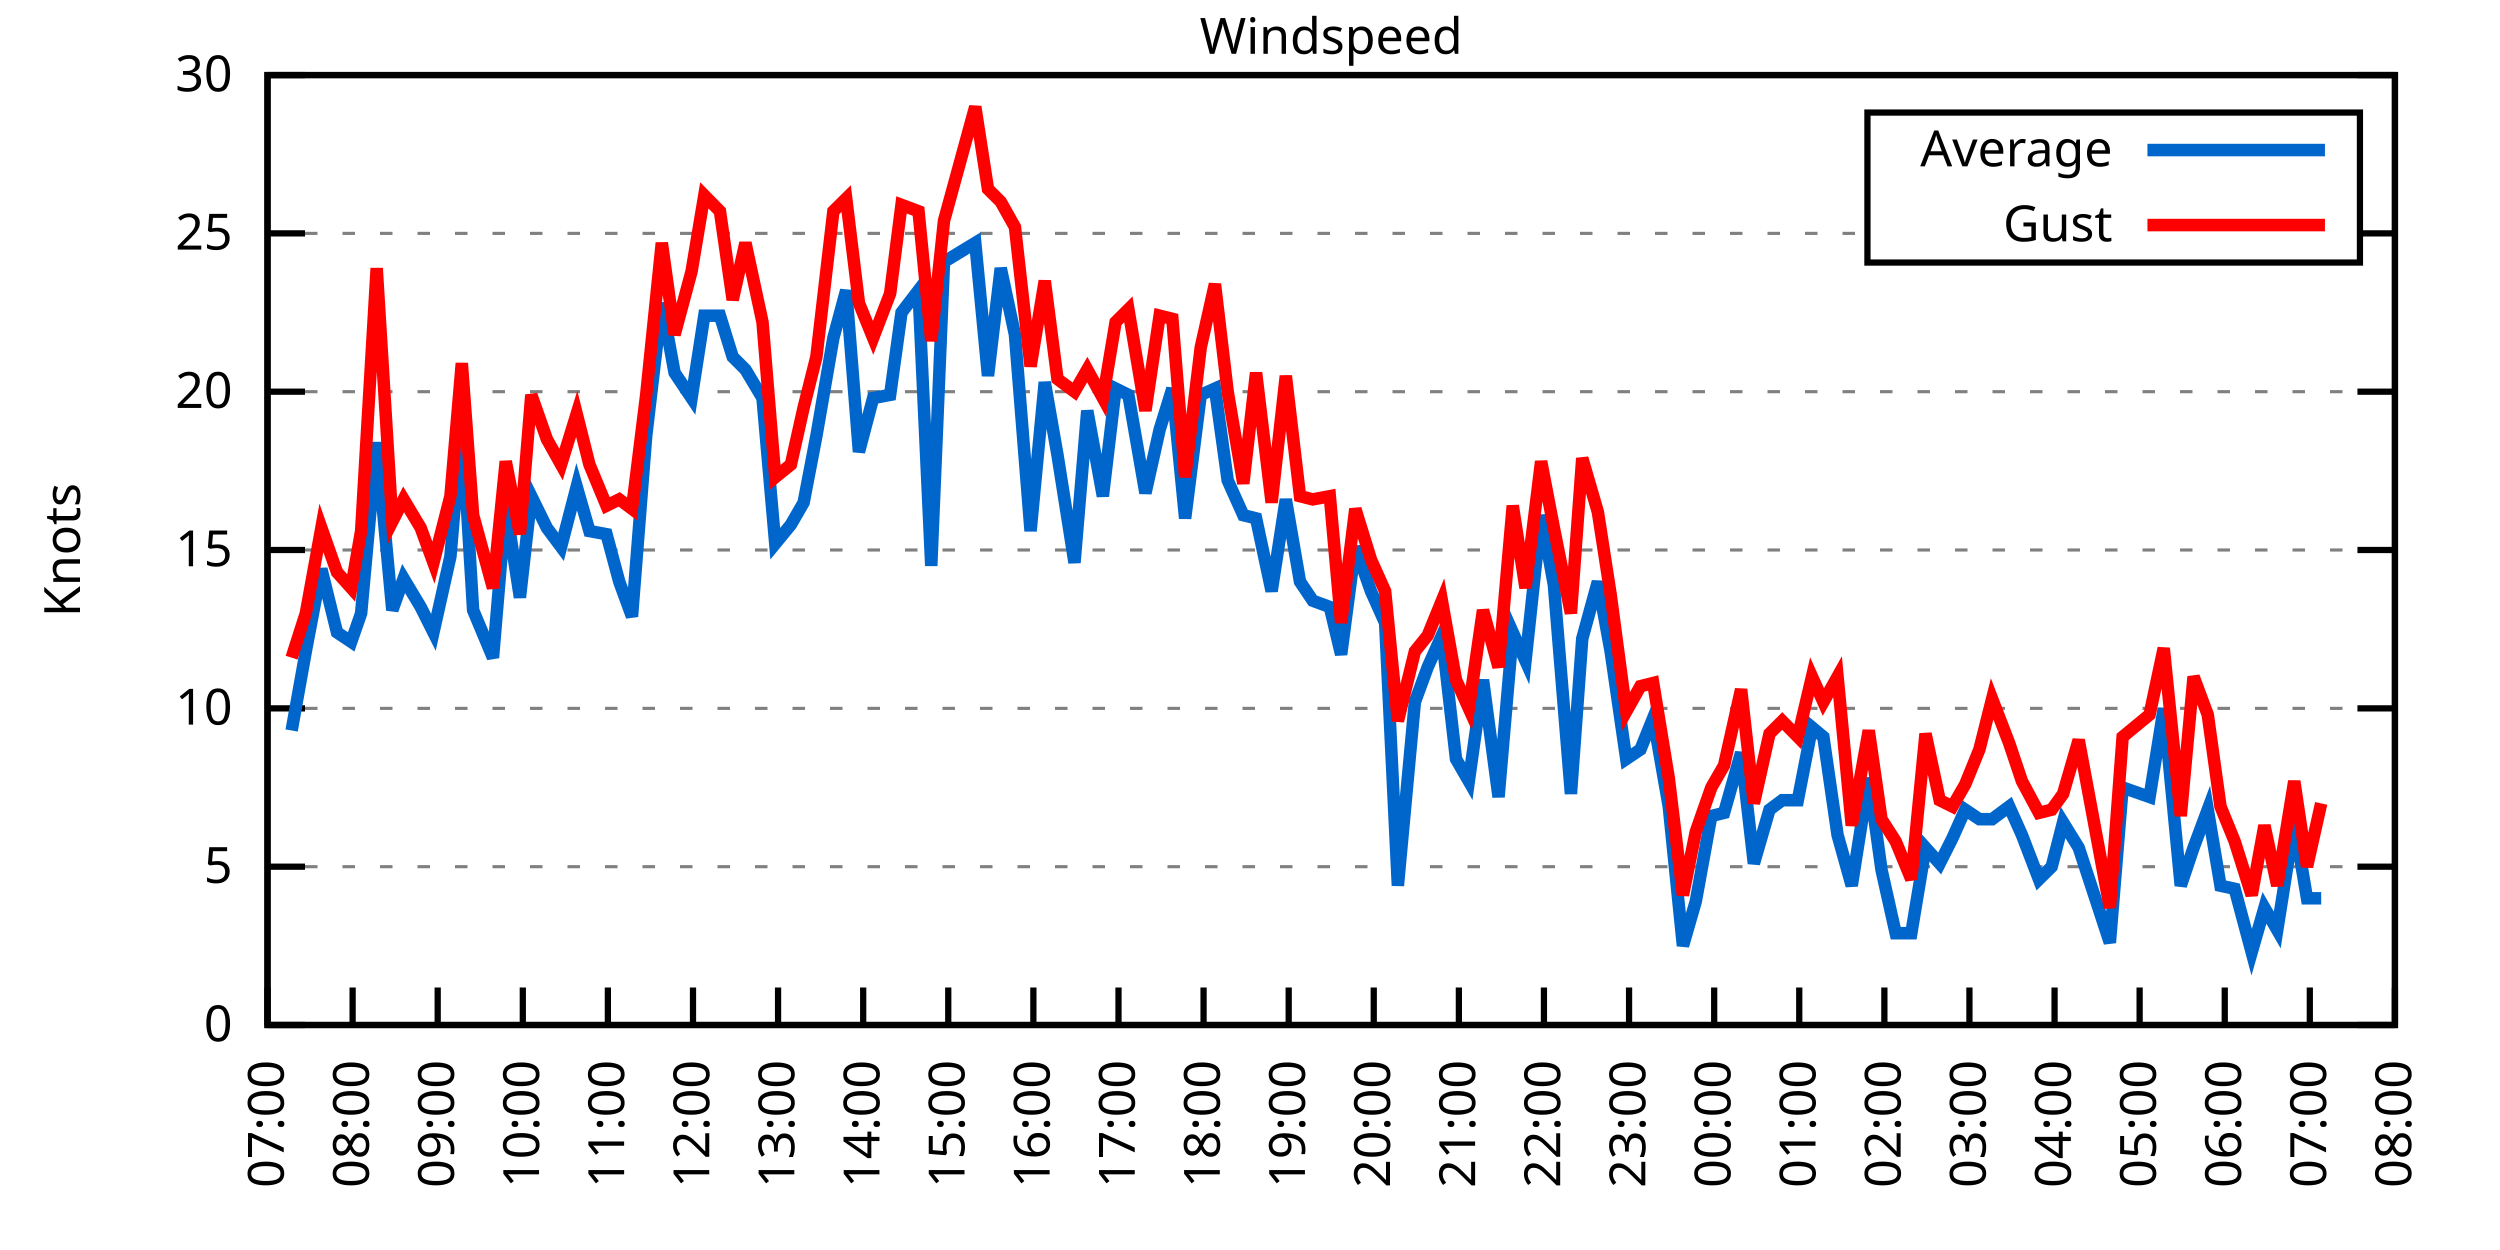
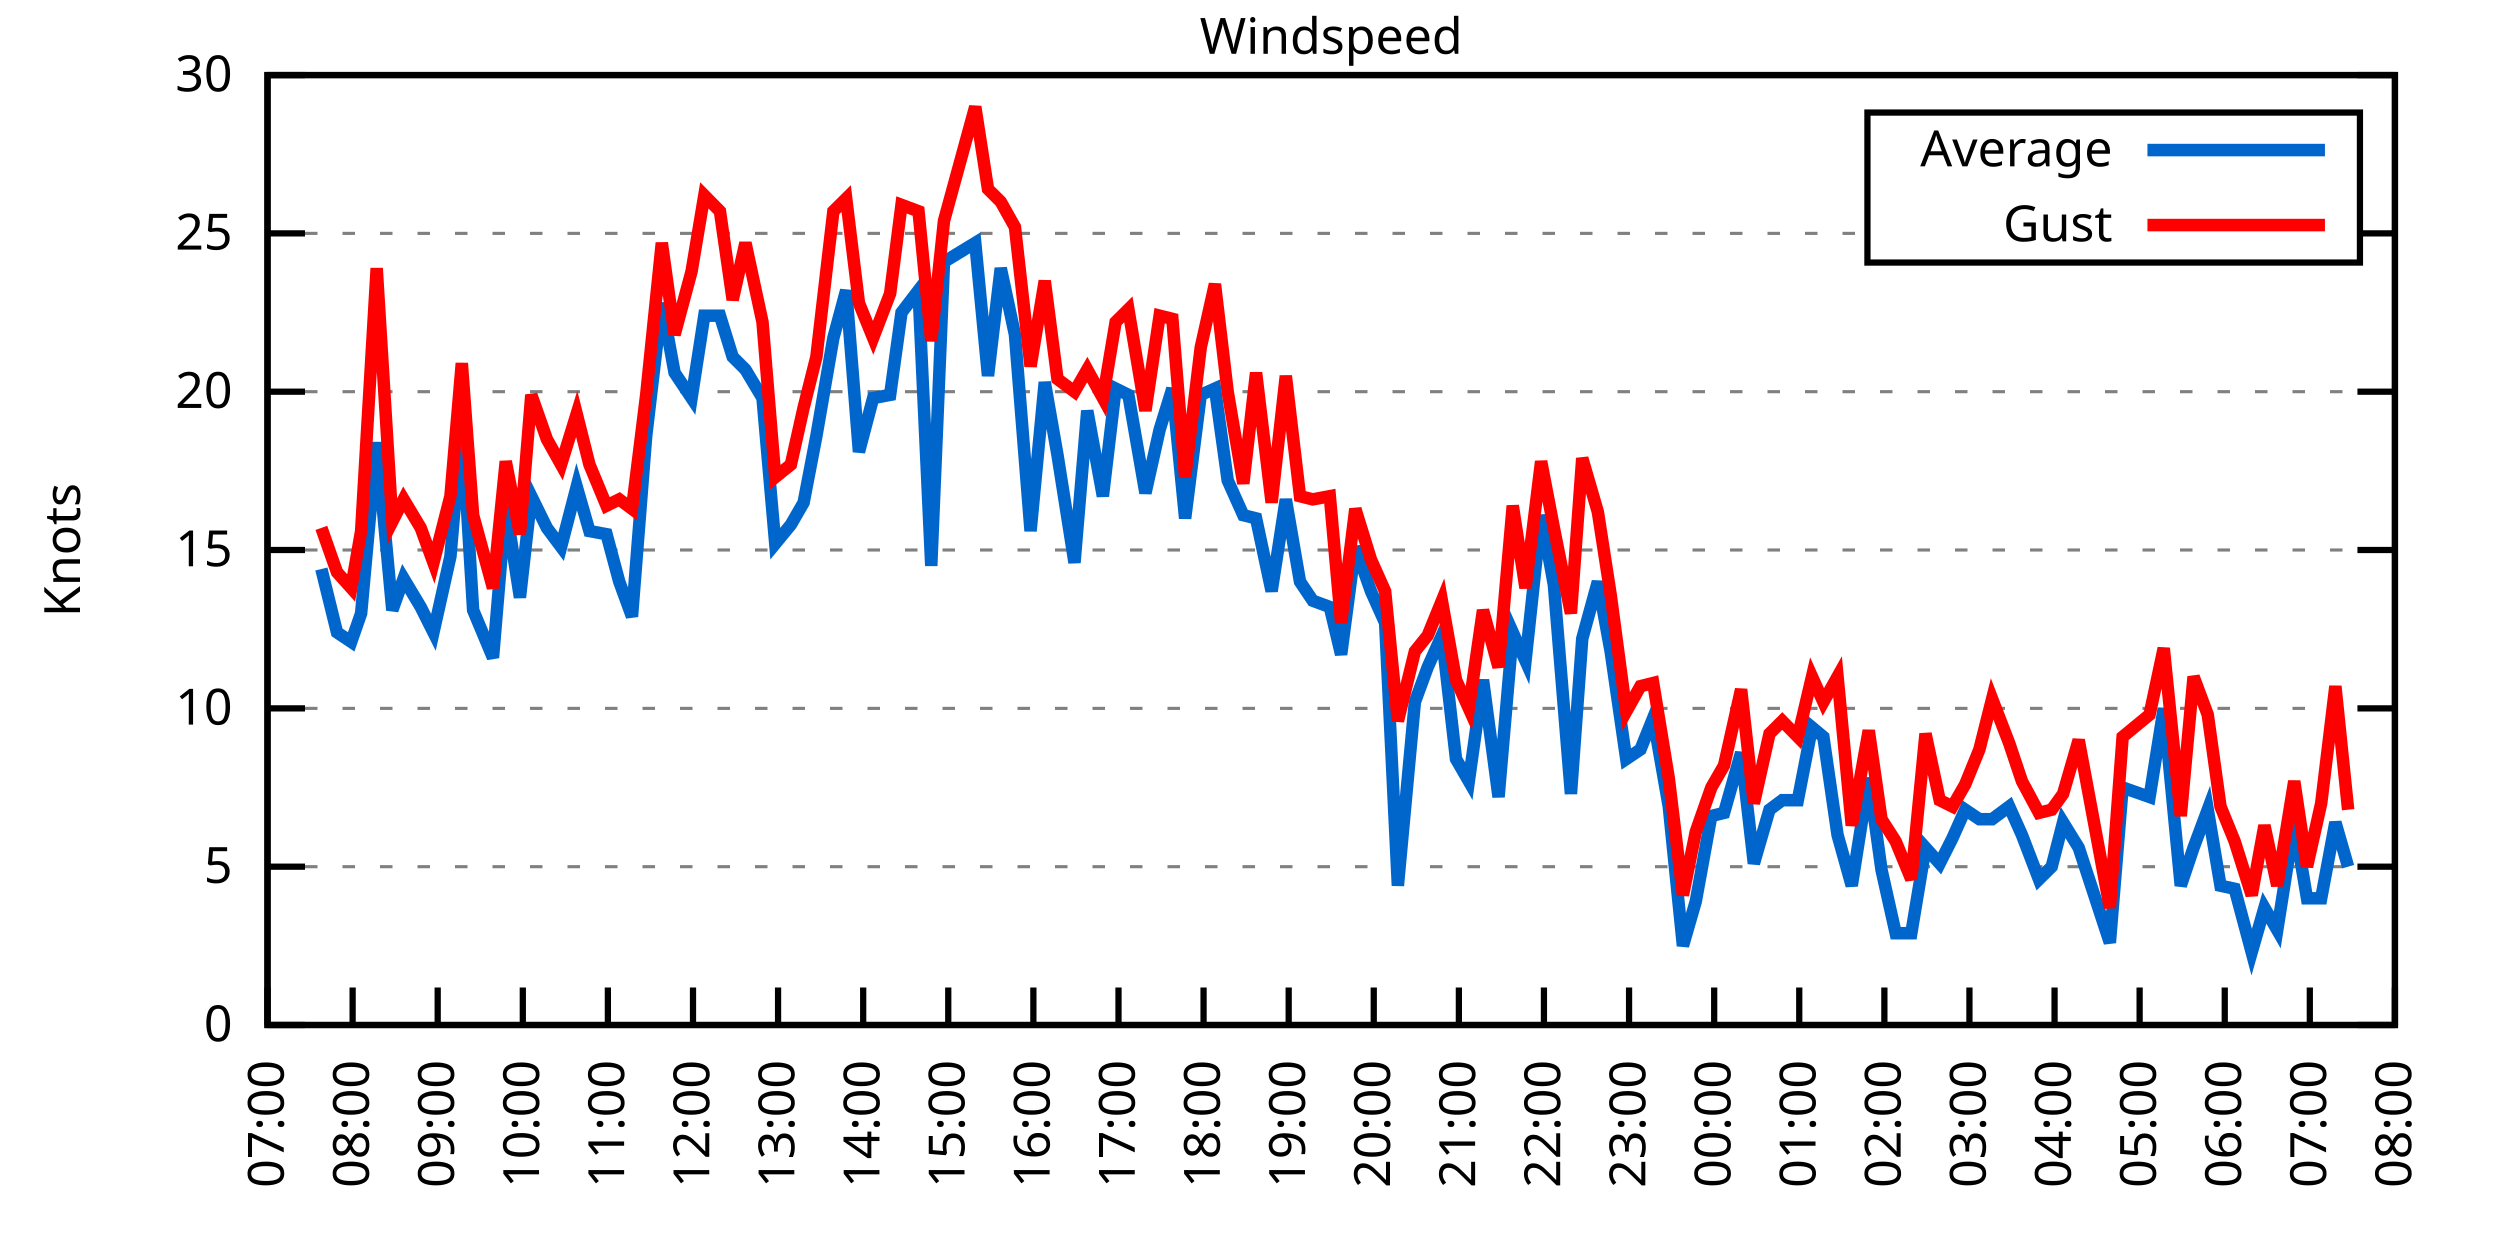
<svg xmlns="http://www.w3.org/2000/svg" xmlns:xlink="http://www.w3.org/1999/xlink" width="400" height="200" viewBox="0 0 400 200">
  <g id="gnuplot_canvas">
    <rect x="0" y="0" width="400" height="200" fill="none" />
    <defs>
      <circle id="gpDot" r="0.5" stroke-width="0.5" stroke="currentColor" />
      <path id="gpPt0" stroke-width="0.333" stroke="currentColor" d="M-1,0 h2 M0,-1 v2" />
      <path id="gpPt1" stroke-width="0.333" stroke="currentColor" d="M-1,-1 L1,1 M1,-1 L-1,1" />
      <path id="gpPt2" stroke-width="0.333" stroke="currentColor" d="M-1,0 L1,0 M0,-1 L0,1 M-1,-1 L1,1 M-1,1 L1,-1" />
      <rect id="gpPt3" stroke-width="0.333" stroke="currentColor" x="-1" y="-1" width="2" height="2" />
      <rect id="gpPt4" stroke-width="0.333" stroke="currentColor" fill="currentColor" x="-1" y="-1" width="2" height="2" />
      <circle id="gpPt5" stroke-width="0.333" stroke="currentColor" cx="0" cy="0" r="1" />
      <use xlink:href="#gpPt5" id="gpPt6" fill="currentColor" stroke="none" />
      <path id="gpPt7" stroke-width="0.333" stroke="currentColor" d="M0,-1.33 L-1.33,0.67 L1.33,0.67 z" />
      <use xlink:href="#gpPt7" id="gpPt8" fill="currentColor" stroke="none" />
      <use xlink:href="#gpPt7" id="gpPt9" stroke="currentColor" transform="rotate(180)" />
      <use xlink:href="#gpPt9" id="gpPt10" fill="currentColor" stroke="none" />
      <use xlink:href="#gpPt3" id="gpPt11" stroke="currentColor" transform="rotate(45)" />
      <use xlink:href="#gpPt11" id="gpPt12" fill="currentColor" stroke="none" />
      <path id="gpPt13" stroke-width="0.333" stroke="currentColor" d="M0,1.330 L1.265,0.411 L0.782,-1.067 L-0.782,-1.076 L-1.265,0.411 z" />
      <use xlink:href="#gpPt13" id="gpPt14" fill="currentColor" stroke="none" />
      <filter id="textbox" filterUnits="objectBoundingBox" x="0" y="0" height="1" width="1">
        <feFlood flood-color="white" flood-opacity="1" result="bgnd" />
        <feComposite in="SourceGraphic" in2="bgnd" operator="atop" />
      </filter>
      <filter id="greybox" filterUnits="objectBoundingBox" x="0" y="0" height="1" width="1">
        <feFlood flood-color="lightgrey" flood-opacity="1" result="grey" />
        <feComposite in="SourceGraphic" in2="grey" operator="atop" />
      </filter>
    </defs>
    <g fill="none" color="white" stroke="currentColor" stroke-width="1.00" stroke-linecap="butt" stroke-linejoin="miter">
</g>
    <g fill="none" color="black" stroke="currentColor" stroke-width="1.00" stroke-linecap="butt" stroke-linejoin="miter">
      <g stroke="none" shape-rendering="crispEdges">
        <polygon fill="rgb(255, 255, 255)" points="42.80,164.00 383.18,164.00 383.18,12.02 42.80,12.02 " />
      </g>
    </g>
    <g fill="none" color="black" stroke="currentColor" stroke-width="1.00" stroke-linecap="butt" stroke-linejoin="miter">
</g>
    <g fill="none" color="black" stroke="black" stroke-width="0.50" stroke-linecap="butt" stroke-linejoin="miter">
</g>
    <g fill="none" color="gray" stroke="currentColor" stroke-width="0.50" stroke-linecap="butt" stroke-linejoin="miter">
      <path stroke="gray" stroke-dasharray="2,4" class="gridline" d="M42.80,164.00 L383.19,164.00  " />
    </g>
    <g fill="none" color="gray" stroke="gray" stroke-width="1.00" stroke-linecap="butt" stroke-linejoin="miter">
</g>
    <g fill="none" color="black" stroke="currentColor" stroke-width="1.00" stroke-linecap="butt" stroke-linejoin="miter">
      <path stroke="black" d="M42.80,164.00 L48.80,164.00 M383.19,164.00 L377.19,164.00  " />
      <g transform="translate(37.20,166.60)" stroke="none" fill="black" font-family="Sans" font-size="8.00" text-anchor="end">
        <text>
          <tspan font-family="Sans"> 0</tspan>
        </text>
      </g>
    </g>
    <g fill="none" color="black" stroke="currentColor" stroke-width="1.00" stroke-linecap="butt" stroke-linejoin="miter">
</g>
    <g fill="none" color="black" stroke="black" stroke-width="0.50" stroke-linecap="butt" stroke-linejoin="miter">
</g>
    <g fill="none" color="gray" stroke="currentColor" stroke-width="0.50" stroke-linecap="butt" stroke-linejoin="miter">
      <path stroke="gray" stroke-dasharray="2,4" class="gridline" d="M42.80,138.67 L383.19,138.67  " />
    </g>
    <g fill="none" color="gray" stroke="gray" stroke-width="1.00" stroke-linecap="butt" stroke-linejoin="miter">
</g>
    <g fill="none" color="black" stroke="currentColor" stroke-width="1.00" stroke-linecap="butt" stroke-linejoin="miter">
      <path stroke="black" d="M42.80,138.67 L48.80,138.67 M383.19,138.67 L377.19,138.67  " />
      <g transform="translate(37.20,141.27)" stroke="none" fill="black" font-family="Sans" font-size="8.00" text-anchor="end">
        <text>
          <tspan font-family="Sans"> 5</tspan>
        </text>
      </g>
    </g>
    <g fill="none" color="black" stroke="currentColor" stroke-width="1.00" stroke-linecap="butt" stroke-linejoin="miter">
</g>
    <g fill="none" color="black" stroke="black" stroke-width="0.50" stroke-linecap="butt" stroke-linejoin="miter">
</g>
    <g fill="none" color="gray" stroke="currentColor" stroke-width="0.50" stroke-linecap="butt" stroke-linejoin="miter">
      <path stroke="gray" stroke-dasharray="2,4" class="gridline" d="M42.80,113.34 L383.19,113.34  " />
    </g>
    <g fill="none" color="gray" stroke="gray" stroke-width="1.00" stroke-linecap="butt" stroke-linejoin="miter">
</g>
    <g fill="none" color="black" stroke="currentColor" stroke-width="1.00" stroke-linecap="butt" stroke-linejoin="miter">
      <path stroke="black" d="M42.80,113.34 L48.80,113.34 M383.19,113.34 L377.19,113.34  " />
      <g transform="translate(37.20,115.94)" stroke="none" fill="black" font-family="Sans" font-size="8.00" text-anchor="end">
        <text>
          <tspan font-family="Sans"> 10</tspan>
        </text>
      </g>
    </g>
    <g fill="none" color="black" stroke="currentColor" stroke-width="1.00" stroke-linecap="butt" stroke-linejoin="miter">
</g>
    <g fill="none" color="black" stroke="black" stroke-width="0.50" stroke-linecap="butt" stroke-linejoin="miter">
</g>
    <g fill="none" color="gray" stroke="currentColor" stroke-width="0.50" stroke-linecap="butt" stroke-linejoin="miter">
      <path stroke="gray" stroke-dasharray="2,4" class="gridline" d="M42.80,88.00 L383.19,88.00  " />
    </g>
    <g fill="none" color="gray" stroke="gray" stroke-width="1.00" stroke-linecap="butt" stroke-linejoin="miter">
</g>
    <g fill="none" color="black" stroke="currentColor" stroke-width="1.00" stroke-linecap="butt" stroke-linejoin="miter">
      <path stroke="black" d="M42.80,88.00 L48.80,88.00 M383.19,88.00 L377.19,88.00  " />
      <g transform="translate(37.20,90.60)" stroke="none" fill="black" font-family="Sans" font-size="8.00" text-anchor="end">
        <text>
          <tspan font-family="Sans"> 15</tspan>
        </text>
      </g>
    </g>
    <g fill="none" color="black" stroke="currentColor" stroke-width="1.00" stroke-linecap="butt" stroke-linejoin="miter">
</g>
    <g fill="none" color="black" stroke="black" stroke-width="0.50" stroke-linecap="butt" stroke-linejoin="miter">
</g>
    <g fill="none" color="gray" stroke="currentColor" stroke-width="0.50" stroke-linecap="butt" stroke-linejoin="miter">
      <path stroke="gray" stroke-dasharray="2,4" class="gridline" d="M42.80,62.67 L383.19,62.67  " />
    </g>
    <g fill="none" color="gray" stroke="gray" stroke-width="1.00" stroke-linecap="butt" stroke-linejoin="miter">
</g>
    <g fill="none" color="black" stroke="currentColor" stroke-width="1.00" stroke-linecap="butt" stroke-linejoin="miter">
      <path stroke="black" d="M42.80,62.67 L48.80,62.67 M383.19,62.67 L377.19,62.67  " />
      <g transform="translate(37.20,65.27)" stroke="none" fill="black" font-family="Sans" font-size="8.00" text-anchor="end">
        <text>
          <tspan font-family="Sans"> 20</tspan>
        </text>
      </g>
    </g>
    <g fill="none" color="black" stroke="currentColor" stroke-width="1.00" stroke-linecap="butt" stroke-linejoin="miter">
</g>
    <g fill="none" color="black" stroke="black" stroke-width="0.50" stroke-linecap="butt" stroke-linejoin="miter">
</g>
    <g fill="none" color="gray" stroke="currentColor" stroke-width="0.50" stroke-linecap="butt" stroke-linejoin="miter">
      <path stroke="gray" stroke-dasharray="2,4" class="gridline" d="M42.80,37.34 L298.79,37.34 M377.59,37.34 L383.19,37.34  " />
    </g>
    <g fill="none" color="gray" stroke="gray" stroke-width="1.00" stroke-linecap="butt" stroke-linejoin="miter">
</g>
    <g fill="none" color="black" stroke="currentColor" stroke-width="1.00" stroke-linecap="butt" stroke-linejoin="miter">
      <path stroke="black" d="M42.80,37.34 L48.80,37.34 M383.19,37.34 L377.19,37.34  " />
      <g transform="translate(37.20,39.94)" stroke="none" fill="black" font-family="Sans" font-size="8.00" text-anchor="end">
        <text>
          <tspan font-family="Sans"> 25</tspan>
        </text>
      </g>
    </g>
    <g fill="none" color="black" stroke="currentColor" stroke-width="1.00" stroke-linecap="butt" stroke-linejoin="miter">
</g>
    <g fill="none" color="black" stroke="black" stroke-width="0.50" stroke-linecap="butt" stroke-linejoin="miter">
</g>
    <g fill="none" color="gray" stroke="currentColor" stroke-width="0.50" stroke-linecap="butt" stroke-linejoin="miter">
      <path stroke="gray" stroke-dasharray="2,4" class="gridline" d="M42.80,12.01 L383.19,12.01  " />
    </g>
    <g fill="none" color="gray" stroke="gray" stroke-width="1.00" stroke-linecap="butt" stroke-linejoin="miter">
</g>
    <g fill="none" color="black" stroke="currentColor" stroke-width="1.00" stroke-linecap="butt" stroke-linejoin="miter">
      <path stroke="black" d="M42.80,12.01 L48.80,12.01 M383.19,12.01 L377.19,12.01  " />
      <g transform="translate(37.20,14.61)" stroke="none" fill="black" font-family="Sans" font-size="8.00" text-anchor="end">
        <text>
          <tspan font-family="Sans"> 30</tspan>
        </text>
      </g>
    </g>
    <g fill="none" color="black" stroke="currentColor" stroke-width="1.00" stroke-linecap="butt" stroke-linejoin="miter">
      <path stroke="black" d="M42.80,164.00 L42.80,158.00  " />
      <g transform="translate(45.40,169.60) rotate(270.00)" stroke="none" fill="black" font-family="Sans" font-size="8.00" text-anchor="end">
        <text>
          <tspan font-family="Sans">07:00</tspan>
        </text>
      </g>
    </g>
    <g fill="none" color="black" stroke="currentColor" stroke-width="1.00" stroke-linecap="butt" stroke-linejoin="miter">
      <path stroke="black" d="M56.42,164.00 L56.42,158.00  " />
      <g transform="translate(59.02,169.60) rotate(270.00)" stroke="none" fill="black" font-family="Sans" font-size="8.00" text-anchor="end">
        <text>
          <tspan font-family="Sans">08:00</tspan>
        </text>
      </g>
    </g>
    <g fill="none" color="black" stroke="currentColor" stroke-width="1.00" stroke-linecap="butt" stroke-linejoin="miter">
      <path stroke="black" d="M70.03,164.00 L70.03,158.00  " />
      <g transform="translate(72.63,169.60) rotate(270.00)" stroke="none" fill="black" font-family="Sans" font-size="8.00" text-anchor="end">
        <text>
          <tspan font-family="Sans">09:00</tspan>
        </text>
      </g>
    </g>
    <g fill="none" color="black" stroke="currentColor" stroke-width="1.00" stroke-linecap="butt" stroke-linejoin="miter">
      <path stroke="black" d="M83.65,164.00 L83.65,158.00  " />
      <g transform="translate(86.25,169.60) rotate(270.00)" stroke="none" fill="black" font-family="Sans" font-size="8.00" text-anchor="end">
        <text>
          <tspan font-family="Sans">10:00</tspan>
        </text>
      </g>
    </g>
    <g fill="none" color="black" stroke="currentColor" stroke-width="1.00" stroke-linecap="butt" stroke-linejoin="miter">
      <path stroke="black" d="M97.26,164.00 L97.26,158.00  " />
      <g transform="translate(99.86,169.60) rotate(270.00)" stroke="none" fill="black" font-family="Sans" font-size="8.00" text-anchor="end">
        <text>
          <tspan font-family="Sans">11:00</tspan>
        </text>
      </g>
    </g>
    <g fill="none" color="black" stroke="currentColor" stroke-width="1.00" stroke-linecap="butt" stroke-linejoin="miter">
      <path stroke="black" d="M110.88,164.00 L110.88,158.00  " />
      <g transform="translate(113.48,169.60) rotate(270.00)" stroke="none" fill="black" font-family="Sans" font-size="8.00" text-anchor="end">
        <text>
          <tspan font-family="Sans">12:00</tspan>
        </text>
      </g>
    </g>
    <g fill="none" color="black" stroke="currentColor" stroke-width="1.00" stroke-linecap="butt" stroke-linejoin="miter">
      <path stroke="black" d="M124.49,164.00 L124.49,158.00  " />
      <g transform="translate(127.09,169.60) rotate(270.00)" stroke="none" fill="black" font-family="Sans" font-size="8.00" text-anchor="end">
        <text>
          <tspan font-family="Sans">13:00</tspan>
        </text>
      </g>
    </g>
    <g fill="none" color="black" stroke="currentColor" stroke-width="1.00" stroke-linecap="butt" stroke-linejoin="miter">
      <path stroke="black" d="M138.11,164.00 L138.11,158.00  " />
      <g transform="translate(140.71,169.60) rotate(270.00)" stroke="none" fill="black" font-family="Sans" font-size="8.00" text-anchor="end">
        <text>
          <tspan font-family="Sans">14:00</tspan>
        </text>
      </g>
    </g>
    <g fill="none" color="black" stroke="currentColor" stroke-width="1.00" stroke-linecap="butt" stroke-linejoin="miter">
      <path stroke="black" d="M151.72,164.00 L151.72,158.00  " />
      <g transform="translate(154.32,169.60) rotate(270.00)" stroke="none" fill="black" font-family="Sans" font-size="8.00" text-anchor="end">
        <text>
          <tspan font-family="Sans">15:00</tspan>
        </text>
      </g>
    </g>
    <g fill="none" color="black" stroke="currentColor" stroke-width="1.00" stroke-linecap="butt" stroke-linejoin="miter">
      <path stroke="black" d="M165.34,164.00 L165.34,158.00  " />
      <g transform="translate(167.94,169.60) rotate(270.00)" stroke="none" fill="black" font-family="Sans" font-size="8.00" text-anchor="end">
        <text>
          <tspan font-family="Sans">16:00</tspan>
        </text>
      </g>
    </g>
    <g fill="none" color="black" stroke="currentColor" stroke-width="1.00" stroke-linecap="butt" stroke-linejoin="miter">
      <path stroke="black" d="M178.96,164.00 L178.96,158.00  " />
      <g transform="translate(181.56,169.60) rotate(270.00)" stroke="none" fill="black" font-family="Sans" font-size="8.00" text-anchor="end">
        <text>
          <tspan font-family="Sans">17:00</tspan>
        </text>
      </g>
    </g>
    <g fill="none" color="black" stroke="currentColor" stroke-width="1.00" stroke-linecap="butt" stroke-linejoin="miter">
      <path stroke="black" d="M192.57,164.00 L192.57,158.00  " />
      <g transform="translate(195.17,169.60) rotate(270.00)" stroke="none" fill="black" font-family="Sans" font-size="8.00" text-anchor="end">
        <text>
          <tspan font-family="Sans">18:00</tspan>
        </text>
      </g>
    </g>
    <g fill="none" color="black" stroke="currentColor" stroke-width="1.00" stroke-linecap="butt" stroke-linejoin="miter">
      <path stroke="black" d="M206.19,164.00 L206.19,158.00  " />
      <g transform="translate(208.79,169.60) rotate(270.00)" stroke="none" fill="black" font-family="Sans" font-size="8.00" text-anchor="end">
        <text>
          <tspan font-family="Sans">19:00</tspan>
        </text>
      </g>
    </g>
    <g fill="none" color="black" stroke="currentColor" stroke-width="1.00" stroke-linecap="butt" stroke-linejoin="miter">
      <path stroke="black" d="M219.80,164.00 L219.80,158.00  " />
      <g transform="translate(222.40,169.60) rotate(270.00)" stroke="none" fill="black" font-family="Sans" font-size="8.00" text-anchor="end">
        <text>
          <tspan font-family="Sans">20:00</tspan>
        </text>
      </g>
    </g>
    <g fill="none" color="black" stroke="currentColor" stroke-width="1.00" stroke-linecap="butt" stroke-linejoin="miter">
      <path stroke="black" d="M233.42,164.00 L233.42,158.00  " />
      <g transform="translate(236.02,169.60) rotate(270.00)" stroke="none" fill="black" font-family="Sans" font-size="8.00" text-anchor="end">
        <text>
          <tspan font-family="Sans">21:00</tspan>
        </text>
      </g>
    </g>
    <g fill="none" color="black" stroke="currentColor" stroke-width="1.00" stroke-linecap="butt" stroke-linejoin="miter">
      <path stroke="black" d="M247.03,164.00 L247.03,158.00  " />
      <g transform="translate(249.63,169.60) rotate(270.00)" stroke="none" fill="black" font-family="Sans" font-size="8.00" text-anchor="end">
        <text>
          <tspan font-family="Sans">22:00</tspan>
        </text>
      </g>
    </g>
    <g fill="none" color="black" stroke="currentColor" stroke-width="1.00" stroke-linecap="butt" stroke-linejoin="miter">
      <path stroke="black" d="M260.65,164.00 L260.65,158.00  " />
      <g transform="translate(263.25,169.60) rotate(270.00)" stroke="none" fill="black" font-family="Sans" font-size="8.00" text-anchor="end">
        <text>
          <tspan font-family="Sans">23:00</tspan>
        </text>
      </g>
    </g>
    <g fill="none" color="black" stroke="currentColor" stroke-width="1.00" stroke-linecap="butt" stroke-linejoin="miter">
      <path stroke="black" d="M274.27,164.00 L274.27,158.00  " />
      <g transform="translate(276.87,169.60) rotate(270.00)" stroke="none" fill="black" font-family="Sans" font-size="8.00" text-anchor="end">
        <text>
          <tspan font-family="Sans">00:00</tspan>
        </text>
      </g>
    </g>
    <g fill="none" color="black" stroke="currentColor" stroke-width="1.00" stroke-linecap="butt" stroke-linejoin="miter">
      <path stroke="black" d="M287.88,164.00 L287.88,158.00  " />
      <g transform="translate(290.48,169.60) rotate(270.00)" stroke="none" fill="black" font-family="Sans" font-size="8.00" text-anchor="end">
        <text>
          <tspan font-family="Sans">01:00</tspan>
        </text>
      </g>
    </g>
    <g fill="none" color="black" stroke="currentColor" stroke-width="1.00" stroke-linecap="butt" stroke-linejoin="miter">
      <path stroke="black" d="M301.50,164.00 L301.50,158.00  " />
      <g transform="translate(304.10,169.60) rotate(270.00)" stroke="none" fill="black" font-family="Sans" font-size="8.00" text-anchor="end">
        <text>
          <tspan font-family="Sans">02:00</tspan>
        </text>
      </g>
    </g>
    <g fill="none" color="black" stroke="currentColor" stroke-width="1.00" stroke-linecap="butt" stroke-linejoin="miter">
      <path stroke="black" d="M315.11,164.00 L315.11,158.00  " />
      <g transform="translate(317.71,169.60) rotate(270.00)" stroke="none" fill="black" font-family="Sans" font-size="8.00" text-anchor="end">
        <text>
          <tspan font-family="Sans">03:00</tspan>
        </text>
      </g>
    </g>
    <g fill="none" color="black" stroke="currentColor" stroke-width="1.00" stroke-linecap="butt" stroke-linejoin="miter">
      <path stroke="black" d="M328.73,164.00 L328.73,158.00  " />
      <g transform="translate(331.33,169.60) rotate(270.00)" stroke="none" fill="black" font-family="Sans" font-size="8.00" text-anchor="end">
        <text>
          <tspan font-family="Sans">04:00</tspan>
        </text>
      </g>
    </g>
    <g fill="none" color="black" stroke="currentColor" stroke-width="1.00" stroke-linecap="butt" stroke-linejoin="miter">
      <path stroke="black" d="M342.34,164.00 L342.34,158.00  " />
      <g transform="translate(344.94,169.60) rotate(270.00)" stroke="none" fill="black" font-family="Sans" font-size="8.00" text-anchor="end">
        <text>
          <tspan font-family="Sans">05:00</tspan>
        </text>
      </g>
    </g>
    <g fill="none" color="black" stroke="currentColor" stroke-width="1.00" stroke-linecap="butt" stroke-linejoin="miter">
      <path stroke="black" d="M355.96,164.00 L355.96,158.00  " />
      <g transform="translate(358.56,169.60) rotate(270.00)" stroke="none" fill="black" font-family="Sans" font-size="8.00" text-anchor="end">
        <text>
          <tspan font-family="Sans">06:00</tspan>
        </text>
      </g>
    </g>
    <g fill="none" color="black" stroke="currentColor" stroke-width="1.00" stroke-linecap="butt" stroke-linejoin="miter">
      <path stroke="black" d="M369.57,164.00 L369.57,158.00  " />
      <g transform="translate(372.17,169.60) rotate(270.00)" stroke="none" fill="black" font-family="Sans" font-size="8.00" text-anchor="end">
        <text>
          <tspan font-family="Sans">07:00</tspan>
        </text>
      </g>
    </g>
    <g fill="none" color="black" stroke="currentColor" stroke-width="1.00" stroke-linecap="butt" stroke-linejoin="miter">
      <path stroke="black" d="M383.19,164.00 L383.19,158.00  " />
      <g transform="translate(385.79,169.60) rotate(270.00)" stroke="none" fill="black" font-family="Sans" font-size="8.00" text-anchor="end">
        <text>
          <tspan font-family="Sans">08:00</tspan>
        </text>
      </g>
    </g>
    <g fill="none" color="black" stroke="currentColor" stroke-width="1.00" stroke-linecap="butt" stroke-linejoin="miter">
</g>
    <g fill="none" color="black" stroke="currentColor" stroke-width="1.00" stroke-linecap="butt" stroke-linejoin="miter">
      <path stroke="black" d="M42.80,12.01 L42.80,164.00 L383.19,164.00 L383.19,12.01 L42.80,12.01 Z  " />
    </g>
    <g fill="none" color="black" stroke="currentColor" stroke-width="1.00" stroke-linecap="butt" stroke-linejoin="miter">
</g>
    <g fill="none" color="black" stroke="currentColor" stroke-width="1.00" stroke-linecap="butt" stroke-linejoin="miter">
      <path stroke="black" d="M298.79,42.01 L298.79,18.01 L377.59,18.01 L377.59,42.01 L298.79,42.01 Z  " />
    </g>
    <g id="Windspeed_plot_1">
      <g fill="none" color="white" stroke="black" stroke-width="2.00" stroke-linecap="butt" stroke-linejoin="miter">
</g>
      <g fill="none" color="black" stroke="currentColor" stroke-width="2.00" stroke-linecap="butt" stroke-linejoin="miter">
        <g transform="translate(337.99,26.61)" stroke="none" fill="black" font-family="Sans" font-size="8.00" text-anchor="end">
          <text>
            <tspan font-family="Sans">Average</tspan>
          </text>
        </g>
      </g>
      <g fill="none" color="black" stroke="currentColor" stroke-width="2.00" stroke-linecap="butt" stroke-linejoin="miter">
-         <path stroke="rgb(  0, 102, 204)" d="M343.59,24.01 L371.99,24.01 M46.66,116.88 L48.93,104.22 L51.42,91.04 L53.92,101.18 L56.19,102.70 L57.78,98.14   L60.27,70.78 L62.77,97.63 L64.58,92.56 L67.31,97.12 L69.35,101.18 L72.07,89.02 L73.89,67.74 L75.70,97.63   L78.88,105.23 L80.92,80.91 L83.19,95.60 L85.01,79.39 L87.50,84.46 L89.77,87.50 L92.27,77.87 L94.31,84.97   L97.04,85.47 L99.08,93.07 L101.12,98.64 L103.39,69.77 L105.89,48.49 L107.93,59.63 L110.65,63.69 L112.69,50.51   L115.19,50.51 L117.23,57.10 L119.27,59.13 L122.00,63.69 L124.04,86.99 L126.54,83.95 L128.58,80.41 L130.62,69.77   L133.34,54.06 L135.39,46.46 L137.43,72.30 L139.70,63.69 L142.42,63.18 L144.24,50.01 L146.96,46.46 L149.00,90.54   L151.04,41.90 L156.04,38.86 L158.08,60.14 L160.12,42.91 L162.39,53.55 L164.89,84.97 L167.16,61.15 L169.20,72.81   L171.92,90.03 L173.96,65.71 L176.46,79.39 L178.50,62.17 L180.54,63.18 L183.27,78.89 L185.54,68.75 L187.58,62.17   L189.62,82.94 L192.12,63.18 L194.39,62.17 L196.43,76.86 L198.93,82.43 L200.97,82.94 L203.46,94.59 L205.73,79.90   L208.00,93.07 L210.04,96.11 L212.77,97.12 L214.58,104.72 L216.85,87.50 L219.35,94.59 L221.62,99.66 L223.66,141.71   L226.38,112.32 L228.43,106.75 L230.70,101.68 L232.96,121.44 L235.01,124.99 L237.28,108.78 L239.77,127.52 L242.04,101.18   L244.08,105.74 L246.58,82.43 L248.62,93.58 L251.35,127.02 L253.16,102.19 L255.66,93.07 L257.70,104.22 L260.20,121.44   L262.47,119.92 L264.51,114.86 L267.00,129.04 L269.27,151.33 L271.32,144.24 L273.81,130.56 L275.85,130.06 L278.58,120.43   L280.62,138.16 L283.12,129.55 L285.16,128.03 L287.65,128.03 L289.92,116.38 L291.74,117.90 L294.01,133.60 L296.28,141.71   L299.00,124.48 L301.04,139.17 L303.31,149.31 L305.81,149.31 L308.08,135.63 L310.35,138.16 L312.39,134.11 L314.43,129.55   L316.70,131.07 L318.74,131.07 L321.47,129.04 L323.51,133.60 L326.23,140.69 L328.27,138.67 L330.09,131.58 L332.59,135.63   L337.58,150.83 L339.62,126.00 L343.93,127.52 L346.20,113.34 L348.92,141.71 L350.97,135.63 L353.24,129.55 L355.28,141.71   L357.55,142.21 L360.27,152.35 L362.31,145.25 L364.36,148.80 L367.08,131.58 L369.12,143.73 L371.39,143.73  " />
+         <path stroke="rgb(  0, 102, 204)" d="M343.59,24.01 L371.99,24.01 M51.42,91.04 L53.92,101.18 L56.19,102.70 L57.78,98.14 L60.27,70.78 L62.77,97.63   L64.58,92.56 L67.31,97.12 L69.35,101.18 L72.07,89.02 L73.89,67.74 L75.70,97.63 L78.88,105.23 L80.92,80.91   L83.19,95.60 L85.01,79.39 L87.50,84.46 L89.77,87.50 L92.27,77.87 L94.31,84.97 L97.04,85.47 L99.08,93.07   L101.12,98.64 L103.39,69.77 L105.89,48.49 L107.93,59.63 L110.65,63.69 L112.69,50.51 L115.19,50.51 L117.23,57.10   L119.27,59.13 L122.00,63.69 L124.04,86.99 L126.54,83.95 L128.58,80.41 L130.62,69.77 L133.34,54.06 L135.39,46.46   L137.43,72.30 L139.70,63.69 L142.42,63.18 L144.24,50.01 L146.96,46.46 L149.00,90.54 L151.04,41.90 L156.04,38.86   L158.08,60.14 L160.12,42.91 L162.39,53.55 L164.89,84.97 L167.16,61.15 L169.20,72.81 L171.92,90.03 L173.96,65.71   L176.46,79.39 L178.50,62.17 L180.54,63.18 L183.27,78.89 L185.54,68.75 L187.58,62.17 L189.62,82.94 L192.12,63.18   L194.39,62.17 L196.43,76.86 L198.93,82.43 L200.97,82.94 L203.46,94.59 L205.73,79.90 L208.00,93.07 L210.04,96.11   L212.77,97.12 L214.58,104.72 L216.85,87.50 L219.35,94.59 L221.62,99.66 L223.66,141.71 L226.38,112.32 L228.43,106.75   L230.70,101.68 L232.96,121.44 L235.01,124.99 L237.28,108.78 L239.77,127.52 L242.04,101.18 L244.08,105.74 L246.58,82.43   L248.62,93.58 L251.35,127.02 L253.16,102.19 L255.66,93.07 L257.70,104.22 L260.20,121.44 L262.47,119.92 L264.51,114.86   L267.00,129.04 L269.27,151.33 L271.32,144.24 L273.81,130.56 L275.85,130.06 L278.58,120.43 L280.62,138.16 L283.12,129.55   L285.16,128.03 L287.65,128.03 L289.92,116.38 L291.74,117.90 L294.01,133.60 L296.28,141.71 L299.00,124.48 L301.04,139.17   L303.31,149.31 L305.81,149.31 L308.08,135.63 L310.35,138.16 L312.39,134.11 L314.43,129.55 L316.70,131.07 L318.74,131.07   L321.47,129.04 L323.51,133.60 L326.23,140.69 L328.27,138.67 L330.09,131.58 L332.59,135.63 L337.58,150.83 L339.62,126.00   L343.93,127.52 L346.20,113.34 L348.92,141.71 L350.97,135.63 L353.24,129.55 L355.28,141.71 L357.55,142.21 L360.27,152.35   L362.31,145.25 L364.36,148.80 L367.08,131.58 L369.12,143.73 L371.39,143.73 L373.66,131.58 L375.70,138.67  " />
      </g>
    </g>
    <g id="Windspeed_plot_2">
      <g fill="none" color="black" stroke="currentColor" stroke-width="2.00" stroke-linecap="butt" stroke-linejoin="miter">
        <g transform="translate(337.99,38.61)" stroke="none" fill="black" font-family="Sans" font-size="8.00" text-anchor="end">
          <text>
            <tspan font-family="Sans">Gust</tspan>
          </text>
        </g>
      </g>
      <g fill="none" color="black" stroke="currentColor" stroke-width="2.00" stroke-linecap="butt" stroke-linejoin="miter">
-         <path stroke="rgb(255,   0,   0)" d="M343.59,36.01 L371.99,36.01 M46.66,105.23 L48.93,98.14 L51.42,84.46 L53.92,91.55 L56.19,94.08 L57.78,84.97   L60.27,42.91 L62.77,83.45 L64.58,79.90 L67.31,84.46 L69.35,90.03 L72.07,79.39 L73.89,58.11 L75.70,82.43   L78.88,94.08 L80.92,73.82 L83.19,85.47 L85.01,63.18 L87.50,70.27 L89.77,74.33 L92.27,66.22 L94.31,74.33   L97.04,80.91 L99.08,79.90 L101.12,81.42 L103.39,63.18 L105.89,38.86 L107.93,53.55 L110.65,43.42 L112.69,31.26   L115.19,33.80 L117.23,47.98 L119.27,38.86 L122.00,51.53 L124.04,76.35 L126.54,74.33 L128.58,65.21 L130.62,57.10   L133.34,33.80 L135.39,31.77 L137.43,48.49 L139.70,54.06 L142.42,46.97 L144.24,32.78 L146.96,33.80 L149.00,54.57   L151.04,35.32 L156.04,17.08 L158.08,30.25 L160.12,32.28 L162.39,36.33 L164.89,58.62 L167.16,44.94 L169.20,60.65   L171.92,62.67 L173.96,59.13 L176.46,63.69 L178.50,51.53 L180.54,49.50 L183.27,65.71 L185.54,50.51 L187.58,51.02   L189.62,76.35 L192.12,55.58 L194.39,45.45 L196.43,62.67 L198.93,77.37 L200.97,59.63 L203.46,80.41 L205.73,60.14   L208.00,79.39 L210.04,79.90 L212.77,79.39 L214.58,99.66 L216.85,81.42 L219.35,89.52 L221.62,94.59 L223.66,115.36   L226.38,104.22 L228.43,101.68 L230.70,96.11 L232.96,108.78 L235.01,113.34 L237.28,97.63 L239.77,106.75 L242.04,80.91   L244.08,94.08 L246.58,73.82 L248.62,84.46 L251.35,98.14 L253.16,73.31 L255.66,81.93 L257.70,95.10 L260.20,113.84   L262.47,109.79 L264.51,109.28 L267.00,124.48 L269.27,143.23 L271.32,133.10 L273.81,126.00 L275.85,122.46 L278.58,110.30   L280.62,128.54 L283.12,117.39 L285.16,115.36 L287.65,117.90 L289.92,108.27 L291.74,112.32 L294.01,108.27 L296.28,132.08   L299.00,116.88 L301.04,131.07 L303.31,134.62 L305.81,140.69 L308.08,117.39 L310.35,128.03 L312.39,129.04 L314.43,125.50   L316.70,119.92 L318.74,111.82 L321.47,118.91 L323.51,124.99 L326.23,130.06 L328.27,129.55 L330.09,127.02 L332.59,118.40   L337.58,145.25 L339.62,117.90 L343.93,114.35 L346.20,103.71 L348.92,130.56 L350.97,108.27 L353.24,114.35 L355.28,129.04   L357.55,134.62 L360.27,143.23 L362.31,132.08 L364.36,141.71 L367.08,124.99 L369.12,138.67 L371.39,128.54  " />
+         <path stroke="rgb(255,   0,   0)" d="M343.59,36.01 L371.99,36.01 M51.42,84.46 L53.92,91.55 L56.19,94.08 L57.78,84.97 L60.27,42.91 L62.77,83.45   L64.58,79.90 L67.31,84.46 L69.35,90.03 L72.07,79.39 L73.89,58.11 L75.70,82.43 L78.88,94.08 L80.92,73.82   L83.19,85.47 L85.01,63.18 L87.50,70.27 L89.77,74.33 L92.27,66.22 L94.31,74.33 L97.04,80.91 L99.08,79.90   L101.12,81.42 L103.39,63.18 L105.89,38.86 L107.93,53.55 L110.65,43.42 L112.69,31.26 L115.19,33.80 L117.23,47.98   L119.27,38.86 L122.00,51.53 L124.04,76.35 L126.54,74.33 L128.58,65.21 L130.62,57.10 L133.34,33.80 L135.39,31.77   L137.43,48.49 L139.70,54.06 L142.42,46.97 L144.24,32.78 L146.96,33.80 L149.00,54.57 L151.04,35.32 L156.04,17.08   L158.08,30.25 L160.12,32.28 L162.39,36.33 L164.89,58.62 L167.16,44.94 L169.20,60.65 L171.92,62.67 L173.96,59.13   L176.46,63.69 L178.50,51.53 L180.54,49.50 L183.27,65.71 L185.54,50.51 L187.58,51.02 L189.62,76.35 L192.12,55.58   L194.39,45.45 L196.43,62.67 L198.93,77.37 L200.97,59.63 L203.46,80.41 L205.73,60.14 L208.00,79.39 L210.04,79.90   L212.77,79.39 L214.58,99.66 L216.85,81.42 L219.35,89.52 L221.62,94.59 L223.66,115.36 L226.38,104.22 L228.43,101.68   L230.70,96.11 L232.96,108.78 L235.01,113.34 L237.28,97.63 L239.77,106.75 L242.04,80.91 L244.08,94.08 L246.58,73.82   L248.62,84.46 L251.35,98.14 L253.16,73.31 L255.66,81.93 L257.70,95.10 L260.20,113.84 L262.47,109.79 L264.51,109.28   L267.00,124.48 L269.27,143.23 L271.32,133.10 L273.81,126.00 L275.85,122.46 L278.58,110.30 L280.62,128.54 L283.12,117.39   L285.16,115.36 L287.65,117.90 L289.92,108.27 L291.74,112.32 L294.01,108.27 L296.28,132.08 L299.00,116.88 L301.04,131.07   L303.31,134.62 L305.81,140.69 L308.08,117.39 L310.35,128.03 L312.39,129.04 L314.43,125.50 L316.70,119.92 L318.74,111.82   L321.47,118.91 L323.51,124.99 L326.23,130.06 L328.27,129.55 L330.09,127.02 L332.59,118.40 L337.58,145.25 L339.62,117.90   L343.93,114.35 L346.20,103.71 L348.92,130.56 L350.97,108.27 L353.24,114.35 L355.28,129.04 L357.55,134.62 L360.27,143.23   L362.31,132.08 L364.36,141.71 L367.08,124.99 L369.12,138.67 L371.39,128.54 L373.66,109.79 L375.70,129.55  " />
      </g>
    </g>
    <g fill="none" color="black" stroke="currentColor" stroke-width="2.00" stroke-linecap="butt" stroke-linejoin="miter">
</g>
    <g fill="none" color="black" stroke="black" stroke-width="1.00" stroke-linecap="butt" stroke-linejoin="miter">
</g>
    <g fill="none" color="black" stroke="currentColor" stroke-width="1.00" stroke-linecap="butt" stroke-linejoin="miter">
      <path stroke="black" d="M42.80,12.01 L42.80,164.00 L383.19,164.00 L383.19,12.01 L42.80,12.01 Z  " />
      <g transform="translate(12.80,88.01) rotate(270.00)" stroke="none" fill="black" font-family="Sans" font-size="8.00" text-anchor="middle">
        <text>
          <tspan font-family="Sans">Knots</tspan>
        </text>
      </g>
    </g>
    <g fill="none" color="black" stroke="currentColor" stroke-width="1.00" stroke-linecap="butt" stroke-linejoin="miter">
</g>
    <g fill="none" color="black" stroke="currentColor" stroke-width="1.00" stroke-linecap="butt" stroke-linejoin="miter">
      <g transform="translate(212.99,8.61)" stroke="none" fill="black" font-family="Sans" font-size="8.00" text-anchor="middle">
        <text>
          <tspan font-family="Sans">Windspeed</tspan>
        </text>
      </g>
    </g>
    <g fill="none" color="black" stroke="currentColor" stroke-width="1.00" stroke-linecap="butt" stroke-linejoin="miter">
</g>
  </g>
</svg>
